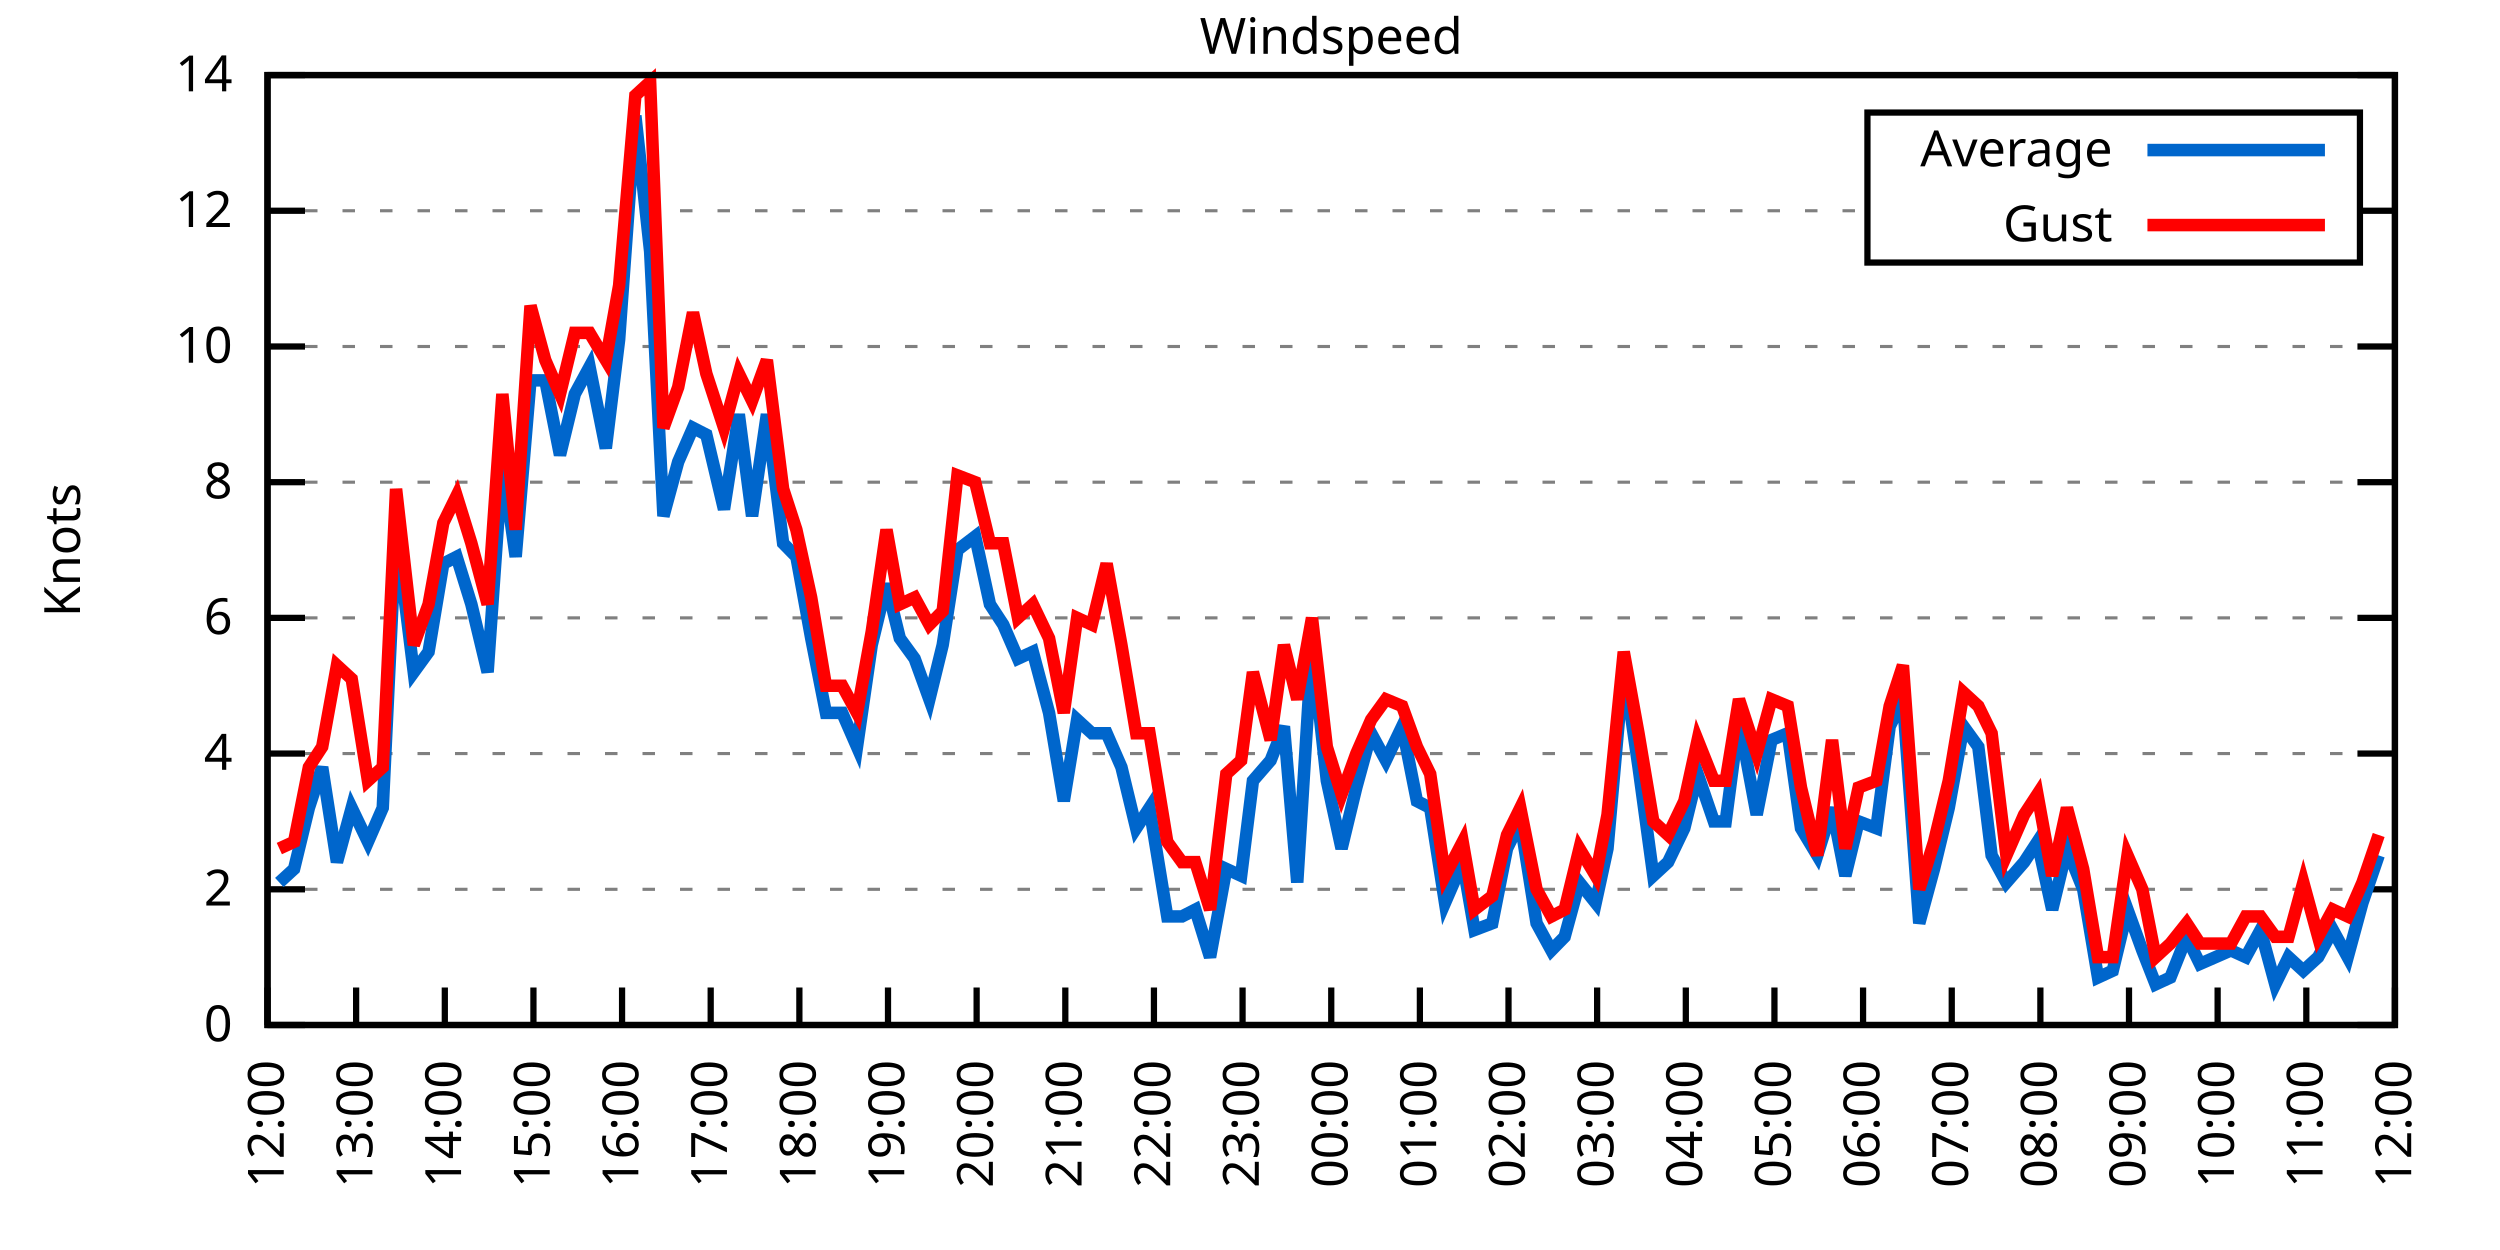
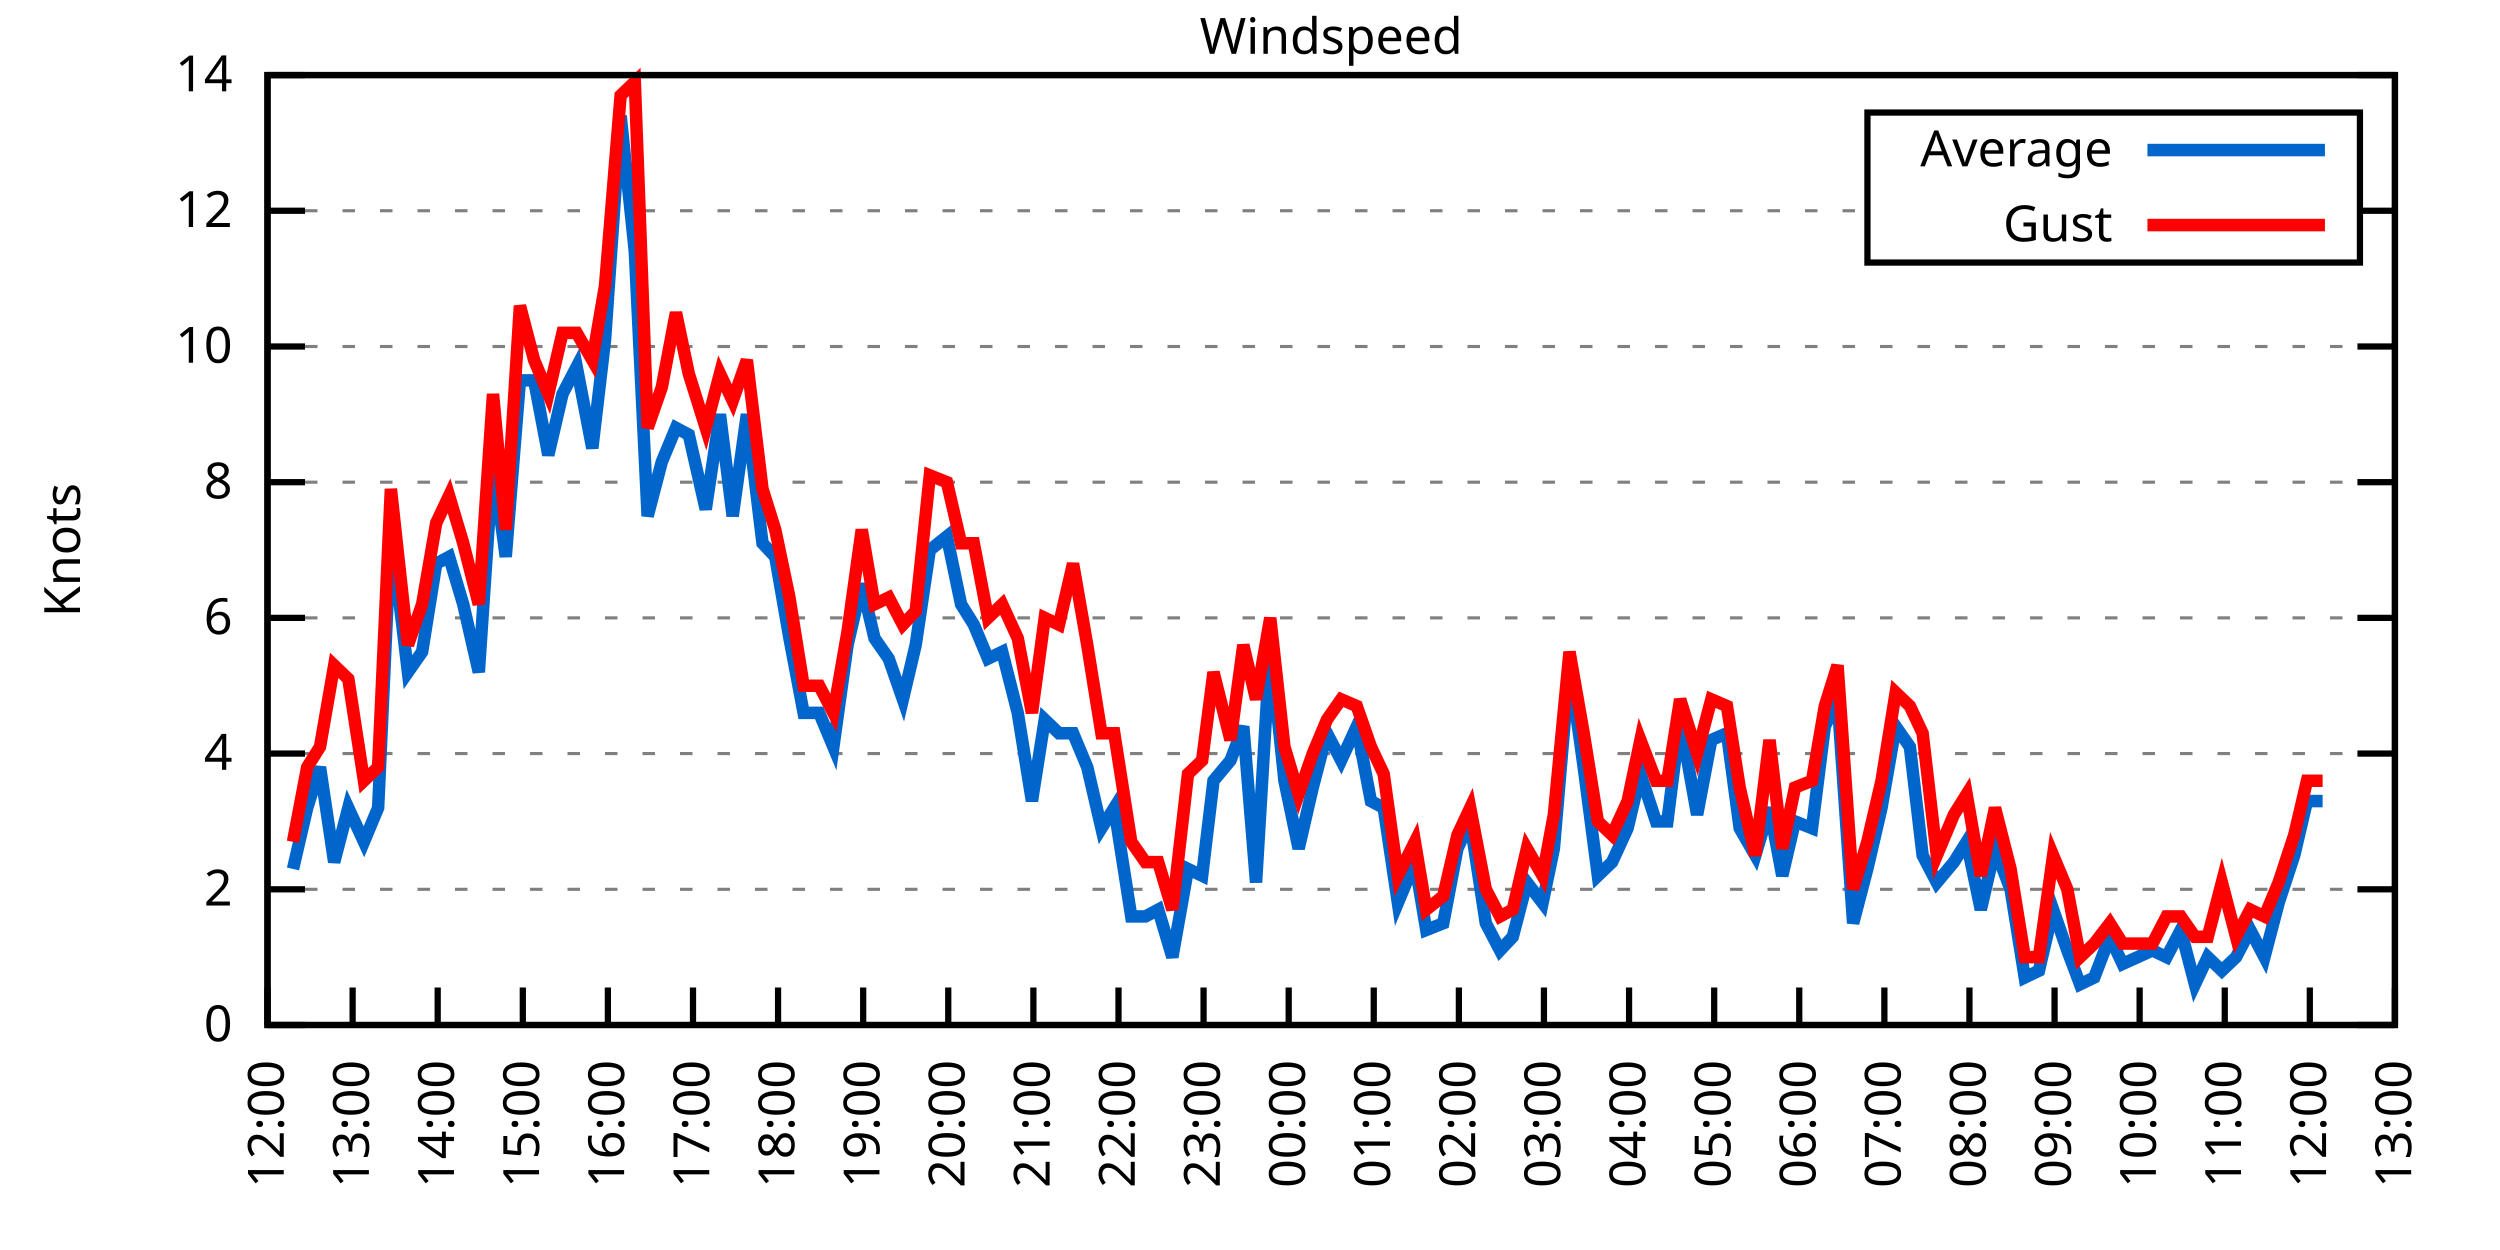
<svg xmlns="http://www.w3.org/2000/svg" xmlns:xlink="http://www.w3.org/1999/xlink" width="400" height="200" viewBox="0 0 400 200">
  <g id="gnuplot_canvas">
    <rect x="0" y="0" width="400" height="200" fill="none" />
    <defs>
      <circle id="gpDot" r="0.5" stroke-width="0.5" stroke="currentColor" />
      <path id="gpPt0" stroke-width="0.333" stroke="currentColor" d="M-1,0 h2 M0,-1 v2" />
      <path id="gpPt1" stroke-width="0.333" stroke="currentColor" d="M-1,-1 L1,1 M1,-1 L-1,1" />
      <path id="gpPt2" stroke-width="0.333" stroke="currentColor" d="M-1,0 L1,0 M0,-1 L0,1 M-1,-1 L1,1 M-1,1 L1,-1" />
      <rect id="gpPt3" stroke-width="0.333" stroke="currentColor" x="-1" y="-1" width="2" height="2" />
      <rect id="gpPt4" stroke-width="0.333" stroke="currentColor" fill="currentColor" x="-1" y="-1" width="2" height="2" />
      <circle id="gpPt5" stroke-width="0.333" stroke="currentColor" cx="0" cy="0" r="1" />
      <use xlink:href="#gpPt5" id="gpPt6" fill="currentColor" stroke="none" />
      <path id="gpPt7" stroke-width="0.333" stroke="currentColor" d="M0,-1.33 L-1.33,0.67 L1.33,0.67 z" />
      <use xlink:href="#gpPt7" id="gpPt8" fill="currentColor" stroke="none" />
      <use xlink:href="#gpPt7" id="gpPt9" stroke="currentColor" transform="rotate(180)" />
      <use xlink:href="#gpPt9" id="gpPt10" fill="currentColor" stroke="none" />
      <use xlink:href="#gpPt3" id="gpPt11" stroke="currentColor" transform="rotate(45)" />
      <use xlink:href="#gpPt11" id="gpPt12" fill="currentColor" stroke="none" />
      <path id="gpPt13" stroke-width="0.333" stroke="currentColor" d="M0,1.330 L1.265,0.411 L0.782,-1.067 L-0.782,-1.076 L-1.265,0.411 z" />
      <use xlink:href="#gpPt13" id="gpPt14" fill="currentColor" stroke="none" />
      <filter id="textbox" filterUnits="objectBoundingBox" x="0" y="0" height="1" width="1">
        <feFlood flood-color="white" flood-opacity="1" result="bgnd" />
        <feComposite in="SourceGraphic" in2="bgnd" operator="atop" />
      </filter>
      <filter id="greybox" filterUnits="objectBoundingBox" x="0" y="0" height="1" width="1">
        <feFlood flood-color="lightgrey" flood-opacity="1" result="grey" />
        <feComposite in="SourceGraphic" in2="grey" operator="atop" />
      </filter>
    </defs>
    <g fill="none" color="white" stroke="currentColor" stroke-width="1.00" stroke-linecap="butt" stroke-linejoin="miter">
</g>
    <g fill="none" color="black" stroke="currentColor" stroke-width="1.00" stroke-linecap="butt" stroke-linejoin="miter">
      <g stroke="none" shape-rendering="crispEdges">
        <polygon fill="rgb(255, 255, 255)" points="42.80,164.00 383.18,164.00 383.18,12.02 42.80,12.02 " />
      </g>
    </g>
    <g fill="none" color="black" stroke="currentColor" stroke-width="1.00" stroke-linecap="butt" stroke-linejoin="miter">
</g>
    <g fill="none" color="black" stroke="black" stroke-width="0.50" stroke-linecap="butt" stroke-linejoin="miter">
</g>
    <g fill="none" color="gray" stroke="currentColor" stroke-width="0.50" stroke-linecap="butt" stroke-linejoin="miter">
      <path stroke="gray" stroke-dasharray="2,4" class="gridline" d="M42.80,164.00 L383.19,164.00  " />
    </g>
    <g fill="none" color="gray" stroke="gray" stroke-width="1.00" stroke-linecap="butt" stroke-linejoin="miter">
</g>
    <g fill="none" color="black" stroke="currentColor" stroke-width="1.00" stroke-linecap="butt" stroke-linejoin="miter">
      <path stroke="black" d="M42.80,164.00 L48.80,164.00 M383.19,164.00 L377.19,164.00  " />
      <g transform="translate(37.20,166.60)" stroke="none" fill="black" font-family="Sans" font-size="8.00" text-anchor="end">
        <text>
          <tspan font-family="Sans"> 0</tspan>
        </text>
      </g>
    </g>
    <g fill="none" color="black" stroke="currentColor" stroke-width="1.00" stroke-linecap="butt" stroke-linejoin="miter">
</g>
    <g fill="none" color="black" stroke="black" stroke-width="0.50" stroke-linecap="butt" stroke-linejoin="miter">
</g>
    <g fill="none" color="gray" stroke="currentColor" stroke-width="0.50" stroke-linecap="butt" stroke-linejoin="miter">
      <path stroke="gray" stroke-dasharray="2,4" class="gridline" d="M42.80,142.29 L383.19,142.29  " />
    </g>
    <g fill="none" color="gray" stroke="gray" stroke-width="1.00" stroke-linecap="butt" stroke-linejoin="miter">
</g>
    <g fill="none" color="black" stroke="currentColor" stroke-width="1.00" stroke-linecap="butt" stroke-linejoin="miter">
      <path stroke="black" d="M42.80,142.29 L48.80,142.29 M383.19,142.29 L377.19,142.29  " />
      <g transform="translate(37.20,144.89)" stroke="none" fill="black" font-family="Sans" font-size="8.00" text-anchor="end">
        <text>
          <tspan font-family="Sans"> 2</tspan>
        </text>
      </g>
    </g>
    <g fill="none" color="black" stroke="currentColor" stroke-width="1.00" stroke-linecap="butt" stroke-linejoin="miter">
</g>
    <g fill="none" color="black" stroke="black" stroke-width="0.50" stroke-linecap="butt" stroke-linejoin="miter">
</g>
    <g fill="none" color="gray" stroke="currentColor" stroke-width="0.50" stroke-linecap="butt" stroke-linejoin="miter">
      <path stroke="gray" stroke-dasharray="2,4" class="gridline" d="M42.80,120.57 L383.19,120.57  " />
    </g>
    <g fill="none" color="gray" stroke="gray" stroke-width="1.00" stroke-linecap="butt" stroke-linejoin="miter">
</g>
    <g fill="none" color="black" stroke="currentColor" stroke-width="1.00" stroke-linecap="butt" stroke-linejoin="miter">
      <path stroke="black" d="M42.80,120.57 L48.80,120.57 M383.19,120.57 L377.19,120.57  " />
      <g transform="translate(37.20,123.17)" stroke="none" fill="black" font-family="Sans" font-size="8.00" text-anchor="end">
        <text>
          <tspan font-family="Sans"> 4</tspan>
        </text>
      </g>
    </g>
    <g fill="none" color="black" stroke="currentColor" stroke-width="1.00" stroke-linecap="butt" stroke-linejoin="miter">
</g>
    <g fill="none" color="black" stroke="black" stroke-width="0.50" stroke-linecap="butt" stroke-linejoin="miter">
</g>
    <g fill="none" color="gray" stroke="currentColor" stroke-width="0.50" stroke-linecap="butt" stroke-linejoin="miter">
      <path stroke="gray" stroke-dasharray="2,4" class="gridline" d="M42.80,98.86 L383.19,98.86  " />
    </g>
    <g fill="none" color="gray" stroke="gray" stroke-width="1.00" stroke-linecap="butt" stroke-linejoin="miter">
</g>
    <g fill="none" color="black" stroke="currentColor" stroke-width="1.00" stroke-linecap="butt" stroke-linejoin="miter">
      <path stroke="black" d="M42.80,98.86 L48.80,98.86 M383.19,98.86 L377.19,98.86  " />
      <g transform="translate(37.20,101.46)" stroke="none" fill="black" font-family="Sans" font-size="8.00" text-anchor="end">
        <text>
          <tspan font-family="Sans"> 6</tspan>
        </text>
      </g>
    </g>
    <g fill="none" color="black" stroke="currentColor" stroke-width="1.00" stroke-linecap="butt" stroke-linejoin="miter">
</g>
    <g fill="none" color="black" stroke="black" stroke-width="0.50" stroke-linecap="butt" stroke-linejoin="miter">
</g>
    <g fill="none" color="gray" stroke="currentColor" stroke-width="0.50" stroke-linecap="butt" stroke-linejoin="miter">
      <path stroke="gray" stroke-dasharray="2,4" class="gridline" d="M42.80,77.15 L383.19,77.15  " />
    </g>
    <g fill="none" color="gray" stroke="gray" stroke-width="1.00" stroke-linecap="butt" stroke-linejoin="miter">
</g>
    <g fill="none" color="black" stroke="currentColor" stroke-width="1.00" stroke-linecap="butt" stroke-linejoin="miter">
      <path stroke="black" d="M42.80,77.15 L48.80,77.15 M383.19,77.15 L377.19,77.15  " />
      <g transform="translate(37.20,79.75)" stroke="none" fill="black" font-family="Sans" font-size="8.00" text-anchor="end">
        <text>
          <tspan font-family="Sans"> 8</tspan>
        </text>
      </g>
    </g>
    <g fill="none" color="black" stroke="currentColor" stroke-width="1.00" stroke-linecap="butt" stroke-linejoin="miter">
</g>
    <g fill="none" color="black" stroke="black" stroke-width="0.50" stroke-linecap="butt" stroke-linejoin="miter">
</g>
    <g fill="none" color="gray" stroke="currentColor" stroke-width="0.50" stroke-linecap="butt" stroke-linejoin="miter">
      <path stroke="gray" stroke-dasharray="2,4" class="gridline" d="M42.80,55.44 L383.19,55.44  " />
    </g>
    <g fill="none" color="gray" stroke="gray" stroke-width="1.00" stroke-linecap="butt" stroke-linejoin="miter">
</g>
    <g fill="none" color="black" stroke="currentColor" stroke-width="1.00" stroke-linecap="butt" stroke-linejoin="miter">
      <path stroke="black" d="M42.80,55.44 L48.80,55.44 M383.19,55.44 L377.19,55.44  " />
      <g transform="translate(37.20,58.04)" stroke="none" fill="black" font-family="Sans" font-size="8.00" text-anchor="end">
        <text>
          <tspan font-family="Sans"> 10</tspan>
        </text>
      </g>
    </g>
    <g fill="none" color="black" stroke="currentColor" stroke-width="1.00" stroke-linecap="butt" stroke-linejoin="miter">
</g>
    <g fill="none" color="black" stroke="black" stroke-width="0.50" stroke-linecap="butt" stroke-linejoin="miter">
</g>
    <g fill="none" color="gray" stroke="currentColor" stroke-width="0.50" stroke-linecap="butt" stroke-linejoin="miter">
      <path stroke="gray" stroke-dasharray="2,4" class="gridline" d="M42.80,33.72 L298.79,33.72 M377.59,33.72 L383.19,33.72  " />
    </g>
    <g fill="none" color="gray" stroke="gray" stroke-width="1.00" stroke-linecap="butt" stroke-linejoin="miter">
</g>
    <g fill="none" color="black" stroke="currentColor" stroke-width="1.00" stroke-linecap="butt" stroke-linejoin="miter">
      <path stroke="black" d="M42.80,33.72 L48.80,33.72 M383.19,33.72 L377.19,33.72  " />
      <g transform="translate(37.20,36.32)" stroke="none" fill="black" font-family="Sans" font-size="8.00" text-anchor="end">
        <text>
          <tspan font-family="Sans"> 12</tspan>
        </text>
      </g>
    </g>
    <g fill="none" color="black" stroke="currentColor" stroke-width="1.00" stroke-linecap="butt" stroke-linejoin="miter">
</g>
    <g fill="none" color="black" stroke="black" stroke-width="0.50" stroke-linecap="butt" stroke-linejoin="miter">
</g>
    <g fill="none" color="gray" stroke="currentColor" stroke-width="0.50" stroke-linecap="butt" stroke-linejoin="miter">
      <path stroke="gray" stroke-dasharray="2,4" class="gridline" d="M42.80,12.01 L383.19,12.01  " />
    </g>
    <g fill="none" color="gray" stroke="gray" stroke-width="1.00" stroke-linecap="butt" stroke-linejoin="miter">
</g>
    <g fill="none" color="black" stroke="currentColor" stroke-width="1.00" stroke-linecap="butt" stroke-linejoin="miter">
      <path stroke="black" d="M42.80,12.01 L48.80,12.01 M383.19,12.01 L377.19,12.01  " />
      <g transform="translate(37.20,14.61)" stroke="none" fill="black" font-family="Sans" font-size="8.00" text-anchor="end">
        <text>
          <tspan font-family="Sans"> 14</tspan>
        </text>
      </g>
    </g>
    <g fill="none" color="black" stroke="currentColor" stroke-width="1.00" stroke-linecap="butt" stroke-linejoin="miter">
      <path stroke="black" d="M42.80,164.00 L42.80,158.00  " />
      <g transform="translate(45.40,169.60) rotate(270.00)" stroke="none" fill="black" font-family="Sans" font-size="8.00" text-anchor="end">
        <text>
          <tspan font-family="Sans">12:00</tspan>
        </text>
      </g>
    </g>
    <g fill="none" color="black" stroke="currentColor" stroke-width="1.00" stroke-linecap="butt" stroke-linejoin="miter">
-       <path stroke="black" d="M56.98,164.00 L56.98,158.00  " />
-       <g transform="translate(59.58,169.60) rotate(270.00)" stroke="none" fill="black" font-family="Sans" font-size="8.00" text-anchor="end">
+       <path stroke="black" d="M56.42,164.00 L56.42,158.00  " />
+       <g transform="translate(59.02,169.60) rotate(270.00)" stroke="none" fill="black" font-family="Sans" font-size="8.00" text-anchor="end">
        <text>
          <tspan font-family="Sans">13:00</tspan>
        </text>
      </g>
    </g>
    <g fill="none" color="black" stroke="currentColor" stroke-width="1.00" stroke-linecap="butt" stroke-linejoin="miter">
-       <path stroke="black" d="M71.17,164.00 L71.17,158.00  " />
-       <g transform="translate(73.77,169.60) rotate(270.00)" stroke="none" fill="black" font-family="Sans" font-size="8.00" text-anchor="end">
+       <path stroke="black" d="M70.03,164.00 L70.03,158.00  " />
+       <g transform="translate(72.63,169.60) rotate(270.00)" stroke="none" fill="black" font-family="Sans" font-size="8.00" text-anchor="end">
        <text>
          <tspan font-family="Sans">14:00</tspan>
        </text>
      </g>
    </g>
    <g fill="none" color="black" stroke="currentColor" stroke-width="1.00" stroke-linecap="butt" stroke-linejoin="miter">
-       <path stroke="black" d="M85.35,164.00 L85.35,158.00  " />
-       <g transform="translate(87.95,169.60) rotate(270.00)" stroke="none" fill="black" font-family="Sans" font-size="8.00" text-anchor="end">
+       <path stroke="black" d="M83.65,164.00 L83.65,158.00  " />
+       <g transform="translate(86.25,169.60) rotate(270.00)" stroke="none" fill="black" font-family="Sans" font-size="8.00" text-anchor="end">
        <text>
          <tspan font-family="Sans">15:00</tspan>
        </text>
      </g>
    </g>
    <g fill="none" color="black" stroke="currentColor" stroke-width="1.00" stroke-linecap="butt" stroke-linejoin="miter">
-       <path stroke="black" d="M99.53,164.00 L99.53,158.00  " />
-       <g transform="translate(102.13,169.60) rotate(270.00)" stroke="none" fill="black" font-family="Sans" font-size="8.00" text-anchor="end">
+       <path stroke="black" d="M97.26,164.00 L97.26,158.00  " />
+       <g transform="translate(99.86,169.60) rotate(270.00)" stroke="none" fill="black" font-family="Sans" font-size="8.00" text-anchor="end">
        <text>
          <tspan font-family="Sans">16:00</tspan>
        </text>
      </g>
    </g>
    <g fill="none" color="black" stroke="currentColor" stroke-width="1.00" stroke-linecap="butt" stroke-linejoin="miter">
-       <path stroke="black" d="M113.71,164.00 L113.71,158.00  " />
-       <g transform="translate(116.31,169.60) rotate(270.00)" stroke="none" fill="black" font-family="Sans" font-size="8.00" text-anchor="end">
+       <path stroke="black" d="M110.88,164.00 L110.88,158.00  " />
+       <g transform="translate(113.48,169.60) rotate(270.00)" stroke="none" fill="black" font-family="Sans" font-size="8.00" text-anchor="end">
        <text>
          <tspan font-family="Sans">17:00</tspan>
        </text>
      </g>
    </g>
    <g fill="none" color="black" stroke="currentColor" stroke-width="1.00" stroke-linecap="butt" stroke-linejoin="miter">
-       <path stroke="black" d="M127.90,164.00 L127.90,158.00  " />
-       <g transform="translate(130.50,169.60) rotate(270.00)" stroke="none" fill="black" font-family="Sans" font-size="8.00" text-anchor="end">
+       <path stroke="black" d="M124.49,164.00 L124.49,158.00  " />
+       <g transform="translate(127.09,169.60) rotate(270.00)" stroke="none" fill="black" font-family="Sans" font-size="8.00" text-anchor="end">
        <text>
          <tspan font-family="Sans">18:00</tspan>
        </text>
      </g>
    </g>
    <g fill="none" color="black" stroke="currentColor" stroke-width="1.00" stroke-linecap="butt" stroke-linejoin="miter">
-       <path stroke="black" d="M142.08,164.00 L142.08,158.00  " />
-       <g transform="translate(144.68,169.60) rotate(270.00)" stroke="none" fill="black" font-family="Sans" font-size="8.00" text-anchor="end">
+       <path stroke="black" d="M138.11,164.00 L138.11,158.00  " />
+       <g transform="translate(140.71,169.60) rotate(270.00)" stroke="none" fill="black" font-family="Sans" font-size="8.00" text-anchor="end">
        <text>
          <tspan font-family="Sans">19:00</tspan>
        </text>
      </g>
    </g>
    <g fill="none" color="black" stroke="currentColor" stroke-width="1.00" stroke-linecap="butt" stroke-linejoin="miter">
-       <path stroke="black" d="M156.26,164.00 L156.26,158.00  " />
-       <g transform="translate(158.86,169.60) rotate(270.00)" stroke="none" fill="black" font-family="Sans" font-size="8.00" text-anchor="end">
+       <path stroke="black" d="M151.72,164.00 L151.72,158.00  " />
+       <g transform="translate(154.32,169.60) rotate(270.00)" stroke="none" fill="black" font-family="Sans" font-size="8.00" text-anchor="end">
        <text>
          <tspan font-family="Sans">20:00</tspan>
        </text>
      </g>
    </g>
    <g fill="none" color="black" stroke="currentColor" stroke-width="1.00" stroke-linecap="butt" stroke-linejoin="miter">
-       <path stroke="black" d="M170.45,164.00 L170.45,158.00  " />
-       <g transform="translate(173.05,169.60) rotate(270.00)" stroke="none" fill="black" font-family="Sans" font-size="8.00" text-anchor="end">
+       <path stroke="black" d="M165.34,164.00 L165.34,158.00  " />
+       <g transform="translate(167.94,169.60) rotate(270.00)" stroke="none" fill="black" font-family="Sans" font-size="8.00" text-anchor="end">
        <text>
          <tspan font-family="Sans">21:00</tspan>
        </text>
      </g>
    </g>
    <g fill="none" color="black" stroke="currentColor" stroke-width="1.00" stroke-linecap="butt" stroke-linejoin="miter">
-       <path stroke="black" d="M184.63,164.00 L184.63,158.00  " />
-       <g transform="translate(187.23,169.60) rotate(270.00)" stroke="none" fill="black" font-family="Sans" font-size="8.00" text-anchor="end">
+       <path stroke="black" d="M178.96,164.00 L178.96,158.00  " />
+       <g transform="translate(181.56,169.60) rotate(270.00)" stroke="none" fill="black" font-family="Sans" font-size="8.00" text-anchor="end">
        <text>
          <tspan font-family="Sans">22:00</tspan>
        </text>
      </g>
    </g>
    <g fill="none" color="black" stroke="currentColor" stroke-width="1.00" stroke-linecap="butt" stroke-linejoin="miter">
-       <path stroke="black" d="M198.81,164.00 L198.81,158.00  " />
-       <g transform="translate(201.41,169.60) rotate(270.00)" stroke="none" fill="black" font-family="Sans" font-size="8.00" text-anchor="end">
+       <path stroke="black" d="M192.57,164.00 L192.57,158.00  " />
+       <g transform="translate(195.17,169.60) rotate(270.00)" stroke="none" fill="black" font-family="Sans" font-size="8.00" text-anchor="end">
        <text>
          <tspan font-family="Sans">23:00</tspan>
        </text>
      </g>
    </g>
    <g fill="none" color="black" stroke="currentColor" stroke-width="1.00" stroke-linecap="butt" stroke-linejoin="miter">
-       <path stroke="black" d="M213.00,164.00 L213.00,158.00  " />
-       <g transform="translate(215.60,169.60) rotate(270.00)" stroke="none" fill="black" font-family="Sans" font-size="8.00" text-anchor="end">
+       <path stroke="black" d="M206.19,164.00 L206.19,158.00  " />
+       <g transform="translate(208.79,169.60) rotate(270.00)" stroke="none" fill="black" font-family="Sans" font-size="8.00" text-anchor="end">
        <text>
          <tspan font-family="Sans">00:00</tspan>
        </text>
      </g>
    </g>
    <g fill="none" color="black" stroke="currentColor" stroke-width="1.00" stroke-linecap="butt" stroke-linejoin="miter">
-       <path stroke="black" d="M227.18,164.00 L227.18,158.00  " />
-       <g transform="translate(229.78,169.60) rotate(270.00)" stroke="none" fill="black" font-family="Sans" font-size="8.00" text-anchor="end">
+       <path stroke="black" d="M219.80,164.00 L219.80,158.00  " />
+       <g transform="translate(222.40,169.60) rotate(270.00)" stroke="none" fill="black" font-family="Sans" font-size="8.00" text-anchor="end">
        <text>
          <tspan font-family="Sans">01:00</tspan>
        </text>
      </g>
    </g>
    <g fill="none" color="black" stroke="currentColor" stroke-width="1.00" stroke-linecap="butt" stroke-linejoin="miter">
-       <path stroke="black" d="M241.36,164.00 L241.36,158.00  " />
-       <g transform="translate(243.96,169.60) rotate(270.00)" stroke="none" fill="black" font-family="Sans" font-size="8.00" text-anchor="end">
+       <path stroke="black" d="M233.42,164.00 L233.42,158.00  " />
+       <g transform="translate(236.02,169.60) rotate(270.00)" stroke="none" fill="black" font-family="Sans" font-size="8.00" text-anchor="end">
        <text>
          <tspan font-family="Sans">02:00</tspan>
        </text>
      </g>
    </g>
    <g fill="none" color="black" stroke="currentColor" stroke-width="1.00" stroke-linecap="butt" stroke-linejoin="miter">
-       <path stroke="black" d="M255.54,164.00 L255.54,158.00  " />
-       <g transform="translate(258.14,169.60) rotate(270.00)" stroke="none" fill="black" font-family="Sans" font-size="8.00" text-anchor="end">
+       <path stroke="black" d="M247.03,164.00 L247.03,158.00  " />
+       <g transform="translate(249.63,169.60) rotate(270.00)" stroke="none" fill="black" font-family="Sans" font-size="8.00" text-anchor="end">
        <text>
          <tspan font-family="Sans">03:00</tspan>
        </text>
      </g>
    </g>
    <g fill="none" color="black" stroke="currentColor" stroke-width="1.00" stroke-linecap="butt" stroke-linejoin="miter">
-       <path stroke="black" d="M269.73,164.00 L269.73,158.00  " />
-       <g transform="translate(272.33,169.60) rotate(270.00)" stroke="none" fill="black" font-family="Sans" font-size="8.00" text-anchor="end">
+       <path stroke="black" d="M260.65,164.00 L260.65,158.00  " />
+       <g transform="translate(263.25,169.60) rotate(270.00)" stroke="none" fill="black" font-family="Sans" font-size="8.00" text-anchor="end">
        <text>
          <tspan font-family="Sans">04:00</tspan>
        </text>
      </g>
    </g>
    <g fill="none" color="black" stroke="currentColor" stroke-width="1.00" stroke-linecap="butt" stroke-linejoin="miter">
-       <path stroke="black" d="M283.91,164.00 L283.91,158.00  " />
-       <g transform="translate(286.51,169.60) rotate(270.00)" stroke="none" fill="black" font-family="Sans" font-size="8.00" text-anchor="end">
+       <path stroke="black" d="M274.27,164.00 L274.27,158.00  " />
+       <g transform="translate(276.87,169.60) rotate(270.00)" stroke="none" fill="black" font-family="Sans" font-size="8.00" text-anchor="end">
        <text>
          <tspan font-family="Sans">05:00</tspan>
        </text>
      </g>
    </g>
    <g fill="none" color="black" stroke="currentColor" stroke-width="1.00" stroke-linecap="butt" stroke-linejoin="miter">
-       <path stroke="black" d="M298.09,164.00 L298.09,158.00  " />
-       <g transform="translate(300.69,169.60) rotate(270.00)" stroke="none" fill="black" font-family="Sans" font-size="8.00" text-anchor="end">
+       <path stroke="black" d="M287.88,164.00 L287.88,158.00  " />
+       <g transform="translate(290.48,169.60) rotate(270.00)" stroke="none" fill="black" font-family="Sans" font-size="8.00" text-anchor="end">
        <text>
          <tspan font-family="Sans">06:00</tspan>
        </text>
      </g>
    </g>
    <g fill="none" color="black" stroke="currentColor" stroke-width="1.00" stroke-linecap="butt" stroke-linejoin="miter">
-       <path stroke="black" d="M312.28,164.00 L312.28,158.00  " />
-       <g transform="translate(314.88,169.60) rotate(270.00)" stroke="none" fill="black" font-family="Sans" font-size="8.00" text-anchor="end">
+       <path stroke="black" d="M301.50,164.00 L301.50,158.00  " />
+       <g transform="translate(304.10,169.60) rotate(270.00)" stroke="none" fill="black" font-family="Sans" font-size="8.00" text-anchor="end">
        <text>
          <tspan font-family="Sans">07:00</tspan>
        </text>
      </g>
    </g>
    <g fill="none" color="black" stroke="currentColor" stroke-width="1.00" stroke-linecap="butt" stroke-linejoin="miter">
-       <path stroke="black" d="M326.46,164.00 L326.46,158.00  " />
-       <g transform="translate(329.06,169.60) rotate(270.00)" stroke="none" fill="black" font-family="Sans" font-size="8.00" text-anchor="end">
+       <path stroke="black" d="M315.11,164.00 L315.11,158.00  " />
+       <g transform="translate(317.71,169.60) rotate(270.00)" stroke="none" fill="black" font-family="Sans" font-size="8.00" text-anchor="end">
        <text>
          <tspan font-family="Sans">08:00</tspan>
        </text>
      </g>
    </g>
    <g fill="none" color="black" stroke="currentColor" stroke-width="1.00" stroke-linecap="butt" stroke-linejoin="miter">
-       <path stroke="black" d="M340.64,164.00 L340.64,158.00  " />
-       <g transform="translate(343.24,169.60) rotate(270.00)" stroke="none" fill="black" font-family="Sans" font-size="8.00" text-anchor="end">
+       <path stroke="black" d="M328.73,164.00 L328.73,158.00  " />
+       <g transform="translate(331.33,169.60) rotate(270.00)" stroke="none" fill="black" font-family="Sans" font-size="8.00" text-anchor="end">
        <text>
          <tspan font-family="Sans">09:00</tspan>
        </text>
      </g>
    </g>
    <g fill="none" color="black" stroke="currentColor" stroke-width="1.00" stroke-linecap="butt" stroke-linejoin="miter">
-       <path stroke="black" d="M354.82,164.00 L354.82,158.00  " />
-       <g transform="translate(357.42,169.60) rotate(270.00)" stroke="none" fill="black" font-family="Sans" font-size="8.00" text-anchor="end">
+       <path stroke="black" d="M342.34,164.00 L342.34,158.00  " />
+       <g transform="translate(344.94,169.60) rotate(270.00)" stroke="none" fill="black" font-family="Sans" font-size="8.00" text-anchor="end">
        <text>
          <tspan font-family="Sans">10:00</tspan>
        </text>
      </g>
    </g>
    <g fill="none" color="black" stroke="currentColor" stroke-width="1.00" stroke-linecap="butt" stroke-linejoin="miter">
-       <path stroke="black" d="M369.01,164.00 L369.01,158.00  " />
-       <g transform="translate(371.61,169.60) rotate(270.00)" stroke="none" fill="black" font-family="Sans" font-size="8.00" text-anchor="end">
+       <path stroke="black" d="M355.96,164.00 L355.96,158.00  " />
+       <g transform="translate(358.56,169.60) rotate(270.00)" stroke="none" fill="black" font-family="Sans" font-size="8.00" text-anchor="end">
        <text>
          <tspan font-family="Sans">11:00</tspan>
+         </text>
+       </g>
+     </g>
+     <g fill="none" color="black" stroke="currentColor" stroke-width="1.00" stroke-linecap="butt" stroke-linejoin="miter">
+       <path stroke="black" d="M369.57,164.00 L369.57,158.00  " />
+       <g transform="translate(372.17,169.60) rotate(270.00)" stroke="none" fill="black" font-family="Sans" font-size="8.00" text-anchor="end">
+         <text>
+           <tspan font-family="Sans">12:00</tspan>
        </text>
      </g>
    </g>
    <g fill="none" color="black" stroke="currentColor" stroke-width="1.00" stroke-linecap="butt" stroke-linejoin="miter">
      <path stroke="black" d="M383.19,164.00 L383.19,158.00  " />
      <g transform="translate(385.79,169.60) rotate(270.00)" stroke="none" fill="black" font-family="Sans" font-size="8.00" text-anchor="end">
        <text>
-           <tspan font-family="Sans">12:00</tspan>
+           <tspan font-family="Sans">13:00</tspan>
        </text>
      </g>
    </g>
    <g fill="none" color="black" stroke="currentColor" stroke-width="1.00" stroke-linecap="butt" stroke-linejoin="miter">
</g>
    <g fill="none" color="black" stroke="currentColor" stroke-width="1.00" stroke-linecap="butt" stroke-linejoin="miter">
      <path stroke="black" d="M42.80,12.01 L42.80,164.00 L383.19,164.00 L383.19,12.01 L42.80,12.01 Z  " />
    </g>
    <g fill="none" color="black" stroke="currentColor" stroke-width="1.00" stroke-linecap="butt" stroke-linejoin="miter">
</g>
    <g fill="none" color="black" stroke="currentColor" stroke-width="1.00" stroke-linecap="butt" stroke-linejoin="miter">
      <path stroke="black" d="M298.79,42.01 L298.79,18.01 L377.59,18.01 L377.59,42.01 L298.79,42.01 Z  " />
    </g>
    <g id="Windspeed_plot_1">
      <g fill="none" color="white" stroke="black" stroke-width="2.00" stroke-linecap="butt" stroke-linejoin="miter">
</g>
      <g fill="none" color="black" stroke="currentColor" stroke-width="2.00" stroke-linecap="butt" stroke-linejoin="miter">
        <g transform="translate(337.99,26.61)" stroke="none" fill="black" font-family="Sans" font-size="8.00" text-anchor="end">
          <text>
            <tspan font-family="Sans">Average</tspan>
          </text>
        </g>
      </g>
      <g fill="none" color="black" stroke="currentColor" stroke-width="2.00" stroke-linecap="butt" stroke-linejoin="miter">
-         <path stroke="rgb(  0, 102, 204)" d="M343.59,24.01 L371.99,24.01 M44.69,141.20 L47.05,139.03 L49.42,129.26 L51.55,122.75 L53.91,137.94 L56.27,129.26   L58.87,134.69 L61.24,129.26 L63.37,84.75 L66.20,107.55 L68.57,104.29 L70.93,90.18 L73.06,89.09 L75.42,96.69   L78.02,107.55 L80.38,73.89 L82.51,89.09 L84.88,60.86 L87.24,60.86 L89.60,72.81 L91.97,63.04 L94.33,58.69   L96.93,71.72 L99.06,54.35 L101.66,18.52 L104.02,40.24 L106.15,82.58 L108.51,73.89 L110.88,68.46 L113.01,69.55   L115.84,81.49 L118.21,66.29 L120.33,82.58 L122.70,66.29 L125.30,86.92 L127.42,89.09 L129.79,102.12 L132.15,114.06   L134.75,114.06 L137.12,119.49 L139.48,103.20 L141.84,93.43 L143.97,102.12 L146.34,105.38 L148.70,111.89 L150.83,103.20   L153.19,88.00 L156.03,85.83 L158.39,96.69 L160.52,99.95 L162.88,105.38 L165.25,104.29 L167.85,114.06 L170.21,128.17   L172.34,115.15 L174.70,117.32 L177.06,117.32 L179.43,122.75 L181.79,132.52 L183.92,129.26 L186.76,146.63 L189.12,146.63   L191.25,145.54 L193.61,153.14 L196.21,139.03 L198.58,140.12 L200.47,124.92 L203.30,121.66 L205.43,116.23 L207.56,141.20   L209.92,103.20 L212.29,124.92 L214.65,135.77 L217.01,126.00 L219.38,117.32 L221.74,121.66 L224.34,116.23 L226.71,128.17   L228.83,129.26 L231.20,144.46 L234.03,137.94 L235.92,148.80 L238.76,147.72 L241.12,135.77 L243.25,131.43 L245.85,147.72   L248.22,152.06 L250.34,149.89 L252.71,141.20 L255.31,144.46 L257.20,135.77 L259.80,106.46 L262.16,122.75 L264.53,140.12   L266.89,137.94 L269.49,132.52 L271.62,123.83 L274.22,131.43 L276.11,131.43 L278.24,115.15 L281.07,130.35 L283.44,118.40   L286.04,117.32 L288.16,132.52 L290.76,136.86 L293.13,129.26 L295.26,140.12 L297.38,131.43 L300.22,132.52 L302.35,116.23   L304.47,111.89 L307.08,147.72 L309.44,139.03 L311.80,129.26 L314.17,116.23 L316.53,119.49 L318.66,136.86 L321.02,141.20   L323.86,137.94 L325.99,134.69 L328.35,145.54 L330.71,135.77 L333.31,142.29 L335.68,156.40 L338.04,155.31 L340.40,145.54   L342.77,152.06 L344.90,157.49 L347.26,156.40 L349.86,149.89 L351.99,154.23 L356.95,152.06 L359.32,153.14 L361.68,148.80   L364.04,157.49 L366.17,153.14 L368.53,155.31 L370.90,153.14 L373.26,148.80 L375.63,153.14 L377.99,144.46 L380.59,136.86    " />
+         <path stroke="rgb(  0, 102, 204)" d="M343.59,24.01 L371.99,24.01 M46.88,139.03 L49.15,129.26 L51.20,122.75 L53.47,137.94 L55.73,129.26 L58.23,134.69   L60.50,129.26 L62.54,84.75 L65.27,107.55 L67.54,104.29 L69.80,90.18 L71.85,89.09 L74.12,96.69 L76.61,107.55   L78.88,73.89 L80.92,89.09 L83.19,60.86 L85.46,60.86 L87.73,72.81 L90.00,63.04 L92.27,58.69 L94.77,71.72   L96.81,54.35 L99.30,18.52 L101.57,40.24 L103.62,82.58 L105.89,73.89 L108.15,68.46 L110.20,69.55 L112.92,81.49   L115.19,66.29 L117.23,82.58 L119.50,66.29 L122.00,86.92 L124.04,89.09 L126.31,102.12 L128.58,114.06 L131.07,114.06   L133.34,119.49 L135.61,103.20 L137.88,93.43 L139.92,102.12 L142.19,105.38 L144.46,111.89 L146.51,103.20 L148.77,88.00   L151.50,85.83 L153.77,96.69 L155.81,99.95 L158.08,105.38 L160.35,104.29 L162.84,114.06 L165.11,128.17 L167.16,115.15   L169.43,117.32 L171.69,117.32 L173.96,122.75 L176.23,132.52 L178.28,129.26 L181.00,146.63 L183.27,146.63 L185.31,145.54   L187.58,153.14 L190.08,139.03 L192.34,140.12 L194.16,124.92 L196.88,121.66 L198.93,116.23 L200.97,141.20 L203.24,103.20   L205.51,124.92 L207.78,135.77 L210.04,126.00 L212.31,117.32 L214.58,121.66 L217.08,116.23 L219.35,128.17 L221.39,129.26   L223.66,144.46 L226.38,137.94 L228.20,148.80 L230.92,147.72 L233.19,135.77 L235.23,131.43 L237.73,147.72 L240.00,152.06   L242.04,149.89 L244.31,141.20 L246.81,144.46 L248.62,135.77 L251.12,106.46 L253.39,122.75 L255.66,140.12 L257.93,137.94   L260.42,132.52 L262.47,123.83 L264.96,131.43 L266.78,131.43 L268.82,115.15 L271.54,130.35 L273.81,118.40 L276.31,117.32   L278.35,132.52 L280.85,136.86 L283.12,129.26 L285.16,140.12 L287.20,131.43 L289.92,132.52 L291.97,116.23 L294.01,111.89   L296.50,147.72 L298.77,139.03 L301.04,129.26 L303.31,116.23 L305.58,119.49 L307.62,136.86 L309.89,141.20 L312.62,137.94   L314.66,134.69 L316.93,145.54 L319.20,135.77 L321.69,142.29 L323.96,156.40 L326.23,155.31 L328.50,145.54 L330.77,152.06   L332.81,157.49 L335.08,156.40 L337.58,149.89 L339.62,154.23 L344.39,152.06 L346.65,153.14 L348.92,148.80 L351.19,157.49   L353.24,153.14 L355.50,155.31 L357.77,153.14 L360.04,148.80 L362.31,153.14 L364.58,144.46 L367.08,136.86 L369.12,128.17   L371.62,128.17  " />
      </g>
    </g>
    <g id="Windspeed_plot_2">
      <g fill="none" color="black" stroke="currentColor" stroke-width="2.00" stroke-linecap="butt" stroke-linejoin="miter">
        <g transform="translate(337.99,38.61)" stroke="none" fill="black" font-family="Sans" font-size="8.00" text-anchor="end">
          <text>
            <tspan font-family="Sans">Gust</tspan>
          </text>
        </g>
      </g>
      <g fill="none" color="black" stroke="currentColor" stroke-width="2.00" stroke-linecap="butt" stroke-linejoin="miter">
-         <path stroke="rgb(255,   0,   0)" d="M343.59,36.01 L371.99,36.01 M44.69,135.77 L47.05,134.69 L49.42,122.75 L51.55,119.49 L53.91,106.46 L56.27,108.63   L58.87,124.92 L61.24,122.75 L63.37,78.23 L66.20,103.20 L68.57,96.69 L70.93,83.66 L73.06,79.32 L75.42,86.92   L78.02,96.69 L80.38,63.04 L82.51,84.75 L84.88,48.92 L87.24,57.61 L89.60,63.04 L91.97,53.26 L94.33,53.26   L96.93,57.61 L99.06,45.66 L101.66,15.27 L104.02,13.10 L106.15,68.46 L108.51,61.95 L110.88,50.01 L113.01,59.78   L115.84,68.46 L118.21,59.78 L120.33,64.12 L122.70,57.61 L125.30,78.23 L127.42,84.75 L129.79,95.60 L132.15,109.72   L134.75,109.72 L137.12,114.06 L139.48,101.03 L141.84,84.75 L143.97,96.69 L146.34,95.60 L148.70,99.95 L150.83,97.78   L153.19,76.06 L156.03,77.15 L158.39,86.92 L160.52,86.92 L162.88,98.86 L165.25,96.69 L167.85,102.12 L170.21,114.06   L172.34,98.86 L174.70,99.95 L177.06,90.18 L179.43,103.20 L181.79,117.32 L183.92,117.32 L186.76,134.69 L189.12,137.94   L191.25,137.94 L193.61,145.54 L196.21,123.83 L198.58,121.66 L200.47,107.55 L203.30,118.40 L205.43,103.20 L207.56,111.89   L209.92,98.86 L212.29,119.49 L214.65,127.09 L217.01,120.57 L219.38,115.15 L221.74,111.89 L224.34,112.97 L226.71,119.49   L228.83,123.83 L231.20,140.12 L234.03,134.69 L235.92,145.54 L238.76,143.37 L241.12,133.60 L243.25,129.26 L245.85,142.29   L248.22,146.63 L250.34,145.54 L252.71,135.77 L255.31,140.12 L257.20,130.35 L259.80,104.29 L262.16,117.32 L264.53,131.43   L266.89,133.60 L269.49,128.17 L271.62,118.40 L274.22,124.92 L276.11,124.92 L278.24,111.89 L281.07,120.57 L283.44,111.89   L286.04,112.97 L288.16,126.00 L290.76,136.86 L293.13,118.40 L295.26,135.77 L297.38,126.00 L300.22,124.92 L302.35,112.97   L304.47,106.46 L307.08,142.29 L309.44,134.69 L311.80,124.92 L314.17,110.80 L316.53,112.97 L318.66,117.32 L321.02,136.86   L323.86,130.35 L325.99,127.09 L328.35,140.12 L330.71,129.26 L333.31,139.03 L335.68,153.14 L338.04,153.14 L340.40,136.86   L342.77,142.29 L344.90,153.14 L347.26,150.97 L349.86,147.72 L351.99,150.97 L356.95,150.97 L359.32,146.63 L361.68,146.63   L364.04,149.89 L366.17,149.89 L368.53,141.20 L370.90,149.89 L373.26,145.54 L375.63,146.63 L377.99,141.20 L380.59,133.60    " />
+         <path stroke="rgb(255,   0,   0)" d="M343.59,36.01 L371.99,36.01 M46.88,134.69 L49.15,122.75 L51.20,119.49 L53.47,106.46 L55.73,108.63 L58.23,124.92   L60.50,122.75 L62.54,78.23 L65.27,103.20 L67.54,96.69 L69.80,83.66 L71.85,79.32 L74.12,86.92 L76.61,96.69   L78.88,63.04 L80.92,84.75 L83.19,48.92 L85.46,57.61 L87.73,63.04 L90.00,53.26 L92.27,53.26 L94.77,57.61   L96.81,45.66 L99.30,15.27 L101.57,13.10 L103.62,68.46 L105.89,61.95 L108.15,50.01 L110.20,59.78 L112.92,68.46   L115.19,59.78 L117.23,64.12 L119.50,57.61 L122.00,78.23 L124.04,84.75 L126.31,95.60 L128.58,109.72 L131.07,109.72   L133.34,114.06 L135.61,101.03 L137.88,84.75 L139.92,96.69 L142.19,95.60 L144.46,99.95 L146.51,97.78 L148.77,76.06   L151.50,77.15 L153.77,86.92 L155.81,86.92 L158.08,98.86 L160.35,96.69 L162.84,102.12 L165.11,114.06 L167.16,98.86   L169.43,99.95 L171.69,90.18 L173.96,103.20 L176.23,117.32 L178.28,117.32 L181.00,134.69 L183.27,137.94 L185.31,137.94   L187.58,145.54 L190.08,123.83 L192.34,121.66 L194.16,107.55 L196.88,118.40 L198.93,103.20 L200.97,111.89 L203.24,98.86   L205.51,119.49 L207.78,127.09 L210.04,120.57 L212.31,115.15 L214.58,111.89 L217.08,112.97 L219.35,119.49 L221.39,123.83   L223.66,140.12 L226.38,134.69 L228.20,145.54 L230.92,143.37 L233.19,133.60 L235.23,129.26 L237.73,142.29 L240.00,146.63   L242.04,145.54 L244.31,135.77 L246.81,140.12 L248.62,130.35 L251.12,104.29 L253.39,117.32 L255.66,131.43 L257.93,133.60   L260.42,128.17 L262.47,118.40 L264.96,124.92 L266.78,124.92 L268.82,111.89 L271.54,120.57 L273.81,111.89 L276.31,112.97   L278.35,126.00 L280.85,136.86 L283.12,118.40 L285.16,135.77 L287.20,126.00 L289.92,124.92 L291.97,112.97 L294.01,106.46   L296.50,142.29 L298.77,134.69 L301.04,124.92 L303.31,110.80 L305.58,112.97 L307.62,117.32 L309.89,136.86 L312.62,130.35   L314.66,127.09 L316.93,140.12 L319.20,129.26 L321.69,139.03 L323.96,153.14 L326.23,153.14 L328.50,136.86 L330.77,142.29   L332.81,153.14 L335.08,150.97 L337.58,147.72 L339.62,150.97 L344.39,150.97 L346.65,146.63 L348.92,146.63 L351.19,149.89   L353.24,149.89 L355.50,141.20 L357.77,149.89 L360.04,145.54 L362.31,146.63 L364.58,141.20 L367.08,133.60 L369.12,124.92   L371.62,124.92  " />
      </g>
    </g>
    <g fill="none" color="black" stroke="currentColor" stroke-width="2.00" stroke-linecap="butt" stroke-linejoin="miter">
</g>
    <g fill="none" color="black" stroke="black" stroke-width="1.00" stroke-linecap="butt" stroke-linejoin="miter">
</g>
    <g fill="none" color="black" stroke="currentColor" stroke-width="1.00" stroke-linecap="butt" stroke-linejoin="miter">
      <path stroke="black" d="M42.80,12.01 L42.80,164.00 L383.19,164.00 L383.19,12.01 L42.80,12.01 Z  " />
      <g transform="translate(12.80,88.01) rotate(270.00)" stroke="none" fill="black" font-family="Sans" font-size="8.00" text-anchor="middle">
        <text>
          <tspan font-family="Sans">Knots</tspan>
        </text>
      </g>
    </g>
    <g fill="none" color="black" stroke="currentColor" stroke-width="1.00" stroke-linecap="butt" stroke-linejoin="miter">
</g>
    <g fill="none" color="black" stroke="currentColor" stroke-width="1.00" stroke-linecap="butt" stroke-linejoin="miter">
      <g transform="translate(212.99,8.61)" stroke="none" fill="black" font-family="Sans" font-size="8.00" text-anchor="middle">
        <text>
          <tspan font-family="Sans">Windspeed</tspan>
        </text>
      </g>
    </g>
    <g fill="none" color="black" stroke="currentColor" stroke-width="1.00" stroke-linecap="butt" stroke-linejoin="miter">
</g>
  </g>
</svg>
